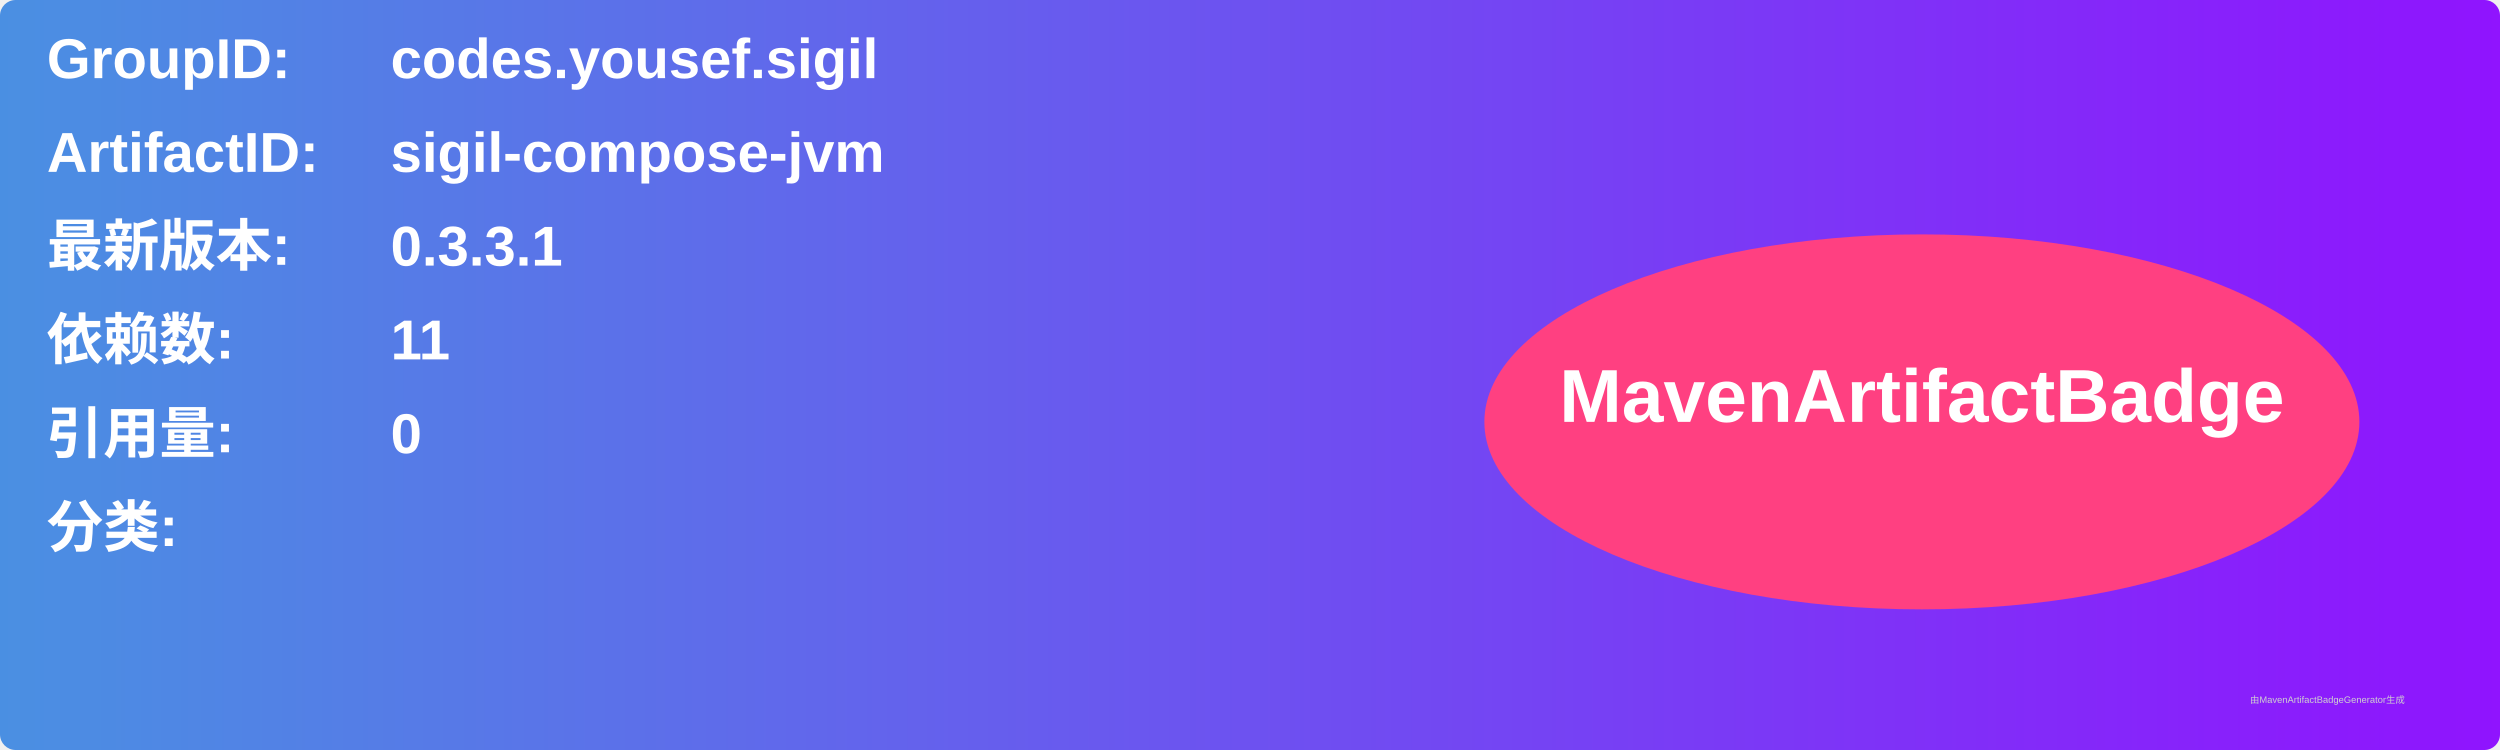
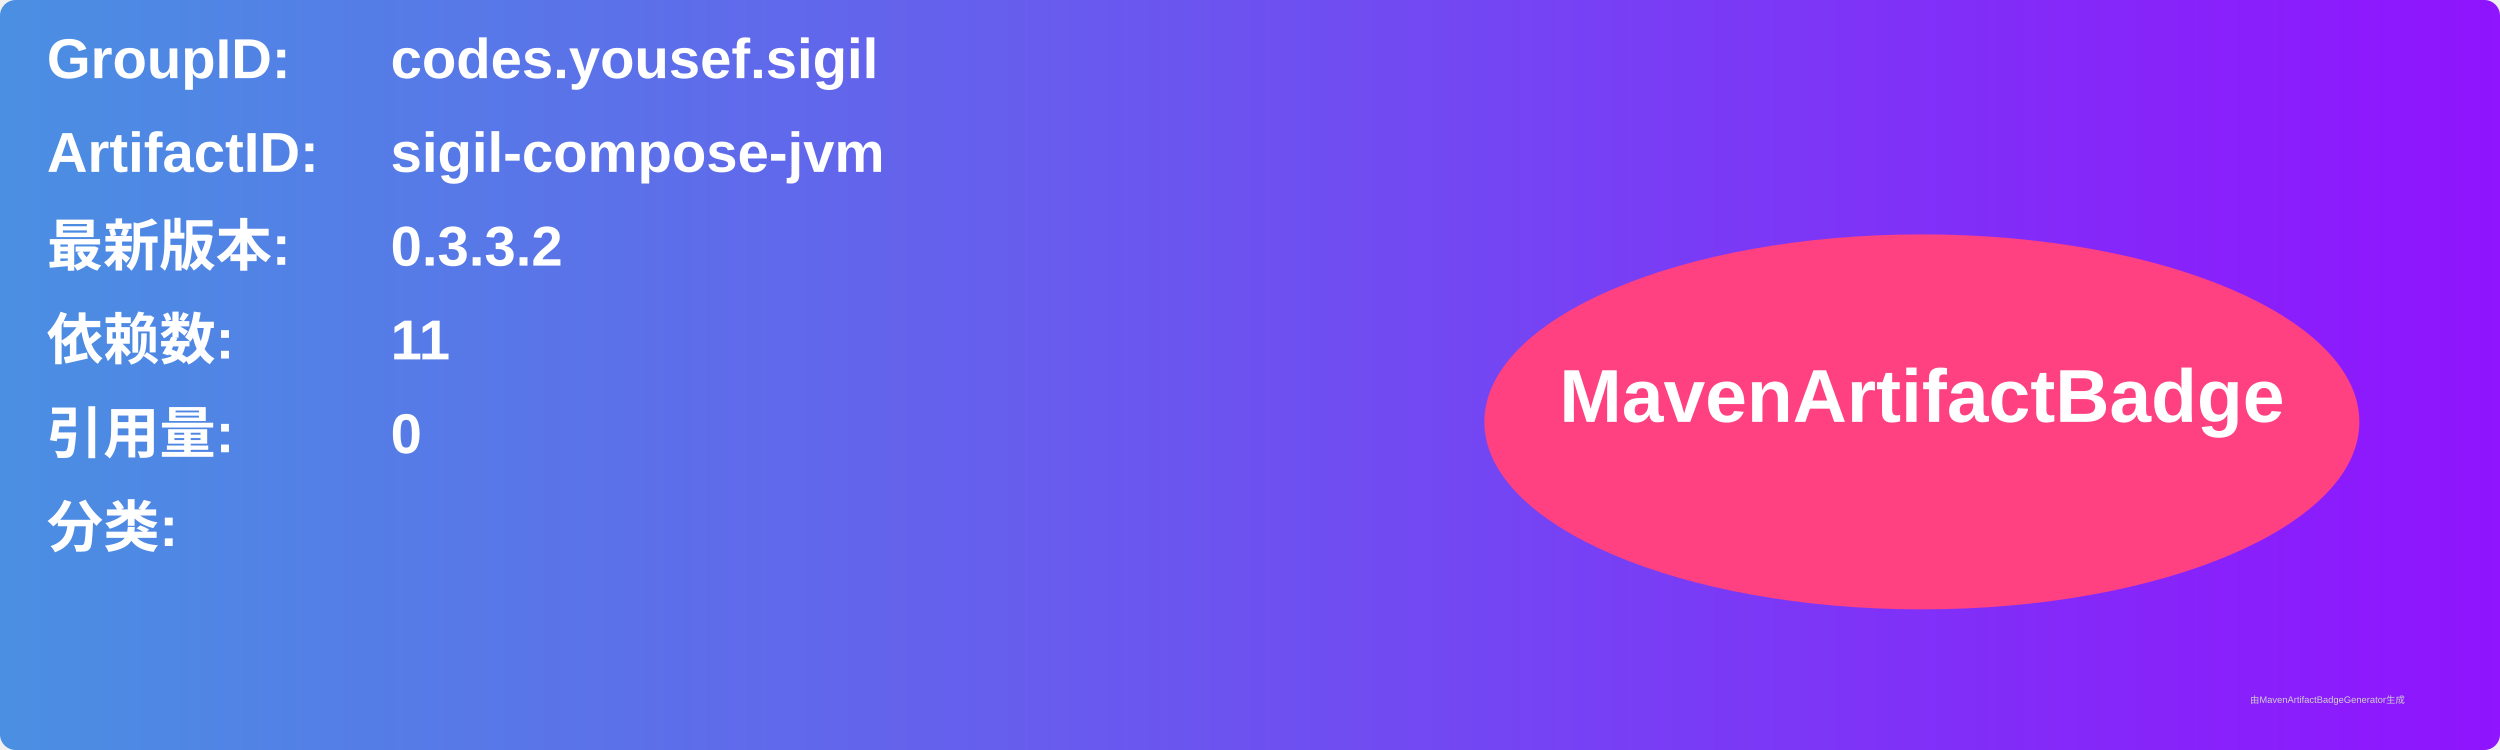
<svg xmlns="http://www.w3.org/2000/svg" width="800" height="240" viewBox="0 0 800 240">
  <linearGradient id="grad" x1="0%" y1="0%" x2="100%" y2="0%">
    <stop offset="0%" stop-color="#4a90e2" />
    <stop offset="100%" stop-color="#9013fe" />
  </linearGradient>
  <rect width="100%" height="100%" rx="5" ry="5" fill="url(#grad)" />
  <g transform="translate(15, 15)">
    <text x="0" y="10" font-family="Arial" font-size="18" fill="white" font-weight="bold" width="260">GroupID:</text>
    <text x="110" y="10" font-family="Arial" font-size="18" fill="white" font-weight="bold" width="460">codes.yousef.sigil</text>
    <text x="0" y="40" font-family="Arial" font-size="18" fill="white" font-weight="bold" width="260">ArtifactID:</text>
    <text x="110" y="40" font-family="Arial" font-size="18" fill="white" font-weight="bold" width="460">sigil-compose-jvm</text>
    <text x="0" y="70" font-family="Arial" font-size="18" fill="white" font-weight="bold">最新版本:</text>
    <text x="110" y="70" font-family="Arial" font-size="18" fill="white" font-weight="bold">
-       <tspan font-weight="bold">0.3.3.1</tspan>
+       <tspan font-weight="bold">0.3.3.2</tspan>
    </text>
    <text x="0" y="100" font-family="Arial" font-size="18" fill="white" font-weight="bold">依赖数: </text>
    <text x="110" y="100" font-family="Arial" font-size="18" fill="white">
      <tspan font-weight="bold">11</tspan>
    </text>
    <text x="0" y="130" font-family="Arial" font-size="18" fill="white" font-weight="bold">引用量: </text>
    <text x="110" y="130" font-family="Arial" font-size="18" fill="white">
      <tspan font-weight="bold">0</tspan>
    </text>
    <text x="0" y="160" font-family="Arial" font-size="18" fill="white" font-weight="bold">分类:</text>
    <text x="10" y="190" font-family="Arial" font-size="10" fill="white">
      <tspan font-weight="bold" />
    </text>
    <ellipse cx="600" cy="120" rx="140" ry="60" fill="#ff4081" />
    <text x="600" y="120" text-anchor="middle" font-family="Arial" font-size="24" fill="white" font-weight="bold">MavenArtifactBadge</text>
  </g>
  <text x="720" y="225" font-family="Arial" font-size="3" fill="#d0d0d0">由MavenArtifactBadgeGenerator生成</text>
</svg>
